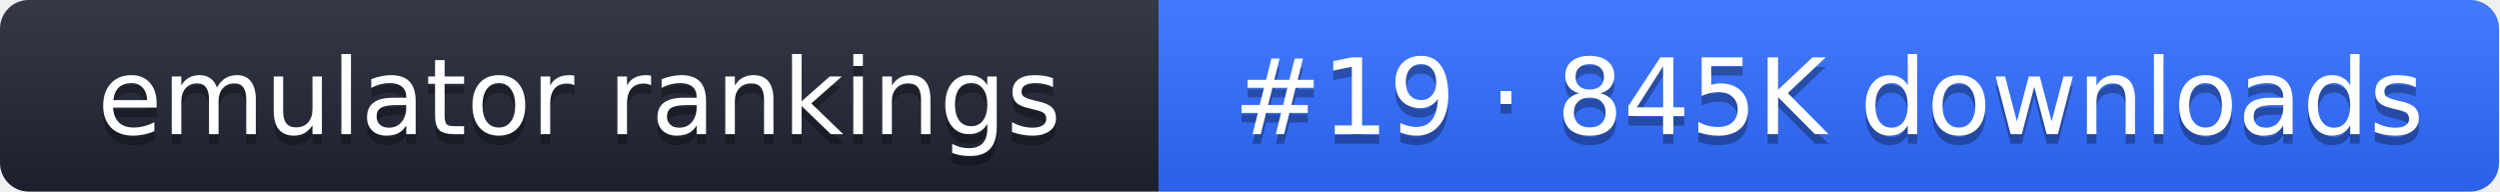
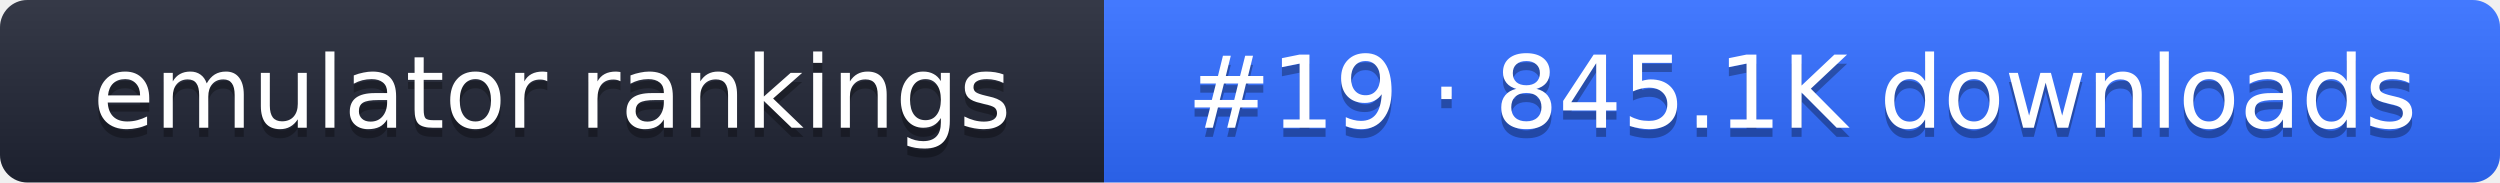
- <svg xmlns="http://www.w3.org/2000/svg" width="261" height="20" role="img" aria-label="emulator rankings: #19 · 845K downloads">
+ <svg xmlns="http://www.w3.org/2000/svg" width="274" height="20" role="img" aria-label="emulator rankings: #19 · 845.1K downloads">
  <linearGradient id="g" x2="0" y2="100%">
    <stop offset="0" stop-color="#fff" stop-opacity=".1" />
    <stop offset="1" stop-opacity=".1" />
  </linearGradient>
  <clipPath id="r">
-     <rect width="261" height="20" rx="3" fill="#fff" />
+     <rect width="274" height="20" rx="3" fill="#fff" />
  </clipPath>
  <g clip-path="url(#r)">
    <rect width="121" height="20" fill="#1f2433" />
-     <rect x="121" width="140" height="20" fill="#2f6bff" />
-     <rect width="261" height="20" fill="url(#g)" />
+     <rect x="121" width="153" height="20" fill="#2f6bff" />
+     <rect width="274" height="20" fill="url(#g)" />
  </g>
  <g fill="#fff" text-anchor="middle" font-family="Verdana,DejaVu Sans,sans-serif" font-size="11">
    <text x="60.5" y="15" fill="#010101" fill-opacity=".3">emulator rankings</text>
    <text x="60.5" y="14">emulator rankings</text>
-     <text x="191" y="15" fill="#010101" fill-opacity=".3">#19 · 845K downloads</text>
-     <text x="191" y="14">#19 · 845K downloads</text>
+     <text x="197.5" y="15" fill="#010101" fill-opacity=".3">#19 · 845.1K downloads</text>
+     <text x="197.5" y="14">#19 · 845.1K downloads</text>
  </g>
</svg>
